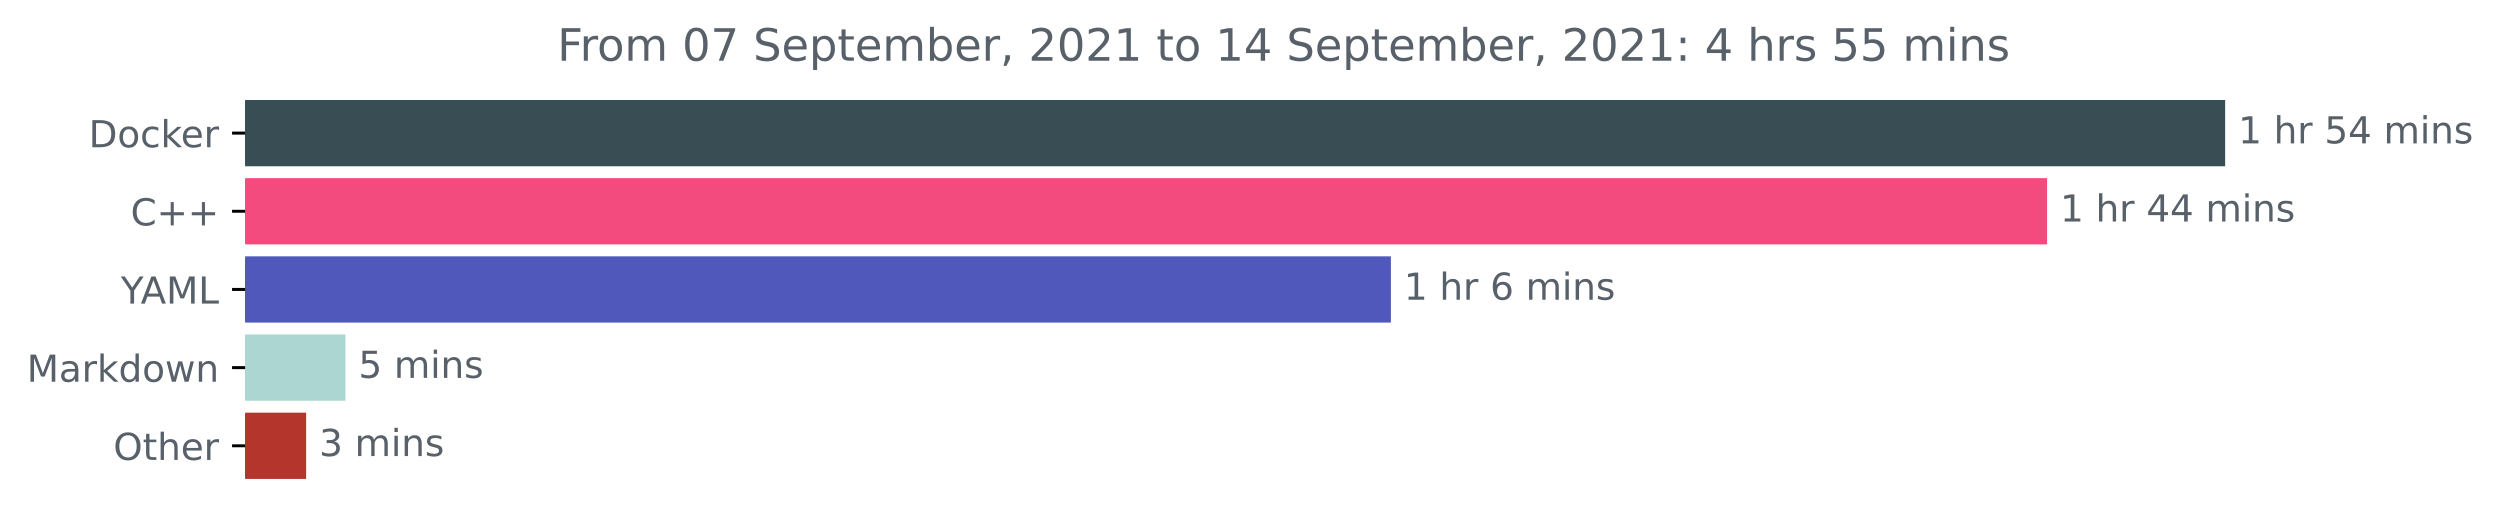
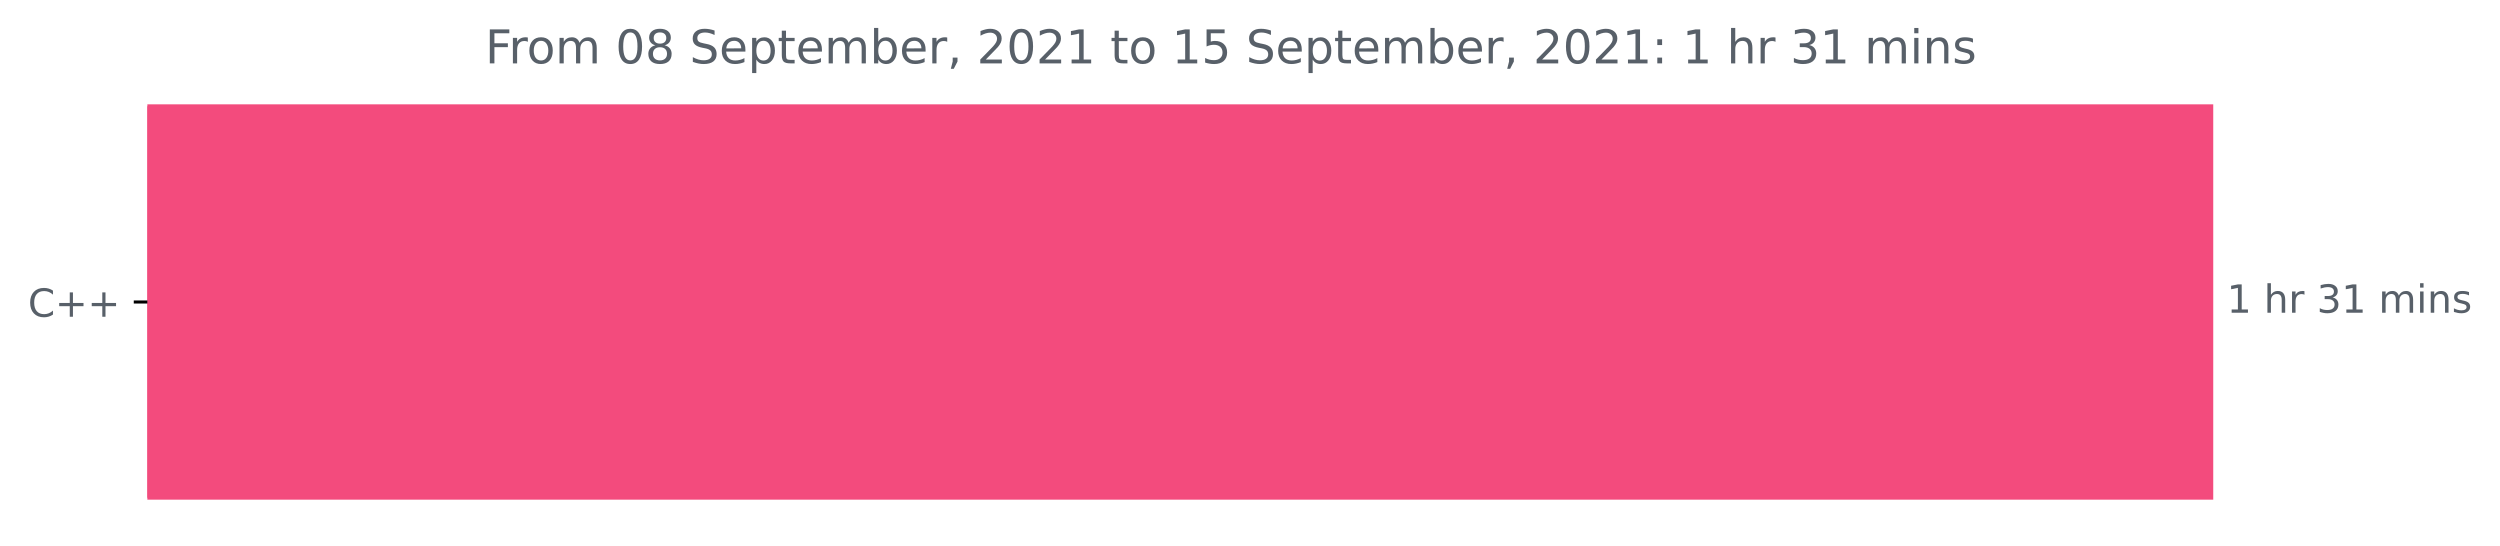
- <svg xmlns="http://www.w3.org/2000/svg" xmlns:xlink="http://www.w3.org/1999/xlink" height="140.398pt" version="1.1" viewBox="0 0 671.605 140.398" width="671.605pt">
+ <svg xmlns="http://www.w3.org/2000/svg" xmlns:xlink="http://www.w3.org/1999/xlink" height="140.398pt" version="1.1" viewBox="0 0 643.707 140.398" width="643.707pt">
  <defs>
    <style type="text/css">*{stroke-linecap:butt;stroke-linejoin:round;}</style>
  </defs>
  <g id="figure_1">
    <g id="patch_1">
-       <path d="M 0 140.398  L 671.605 140.398  L 671.605 0  L 0 0  z " style="fill:none;" />
+       <path d="M 0 140.398  L 643.707 140.398  L 643.707 0  L 0 0  z " style="fill:none;" />
    </g>
    <g id="axes_1">
      <g id="patch_2">
-         <path clip-path="url(#p0b882bc726)" d="M 65.841 27.358  L 597.269 27.358  L 597.269 44.158  L 65.841 44.158  z " style="fill:#384d54;stroke:#384d54;stroke-linejoin:miter;" />
-       </g>
-       <g id="patch_3">
-         <path clip-path="url(#p0b882bc726)" d="M 65.841 48.358  L 549.431 48.358  L 549.431 65.158  L 65.841 65.158  z " style="fill:#f34b7d;stroke:#f34b7d;stroke-linejoin:miter;" />
-       </g>
-       <g id="patch_4">
-         <path clip-path="url(#p0b882bc726)" d="M 65.841 69.358  L 373.156 69.358  L 373.156 86.158  L 65.841 86.158  z " style="fill:#5158bb;stroke:#5158bb;stroke-linejoin:miter;" />
-       </g>
-       <g id="patch_5">
-         <path clip-path="url(#p0b882bc726)" d="M 65.841 90.358  L 92.296 90.358  L 92.296 107.158  L 65.841 107.158  z " style="fill:#abd6d1;stroke:#abd6d1;stroke-linejoin:miter;" />
-       </g>
-       <g id="patch_6">
-         <path clip-path="url(#p0b882bc726)" d="M 65.841 111.358  L 81.741 111.358  L 81.741 128.158  L 65.841 128.158  z " style="fill:#b3352c;stroke:#b3352c;stroke-linejoin:miter;" />
+         <path clip-path="url(#p8609fc11c8)" d="M 37.942 27.358  L 569.371 27.358  L 569.371 128.158  L 37.942 128.158  z " style="fill:#f34b7d;stroke:#f34b7d;stroke-linejoin:miter;" />
      </g>
      <g id="matplotlib.axis_1" />
      <g id="matplotlib.axis_2">
        <g id="ytick_1">
          <g id="line2d_1">
            <defs>
-               <path d="M 0 0  L -3.5 0  " id="m74a6128716" style="stroke:#000000;stroke-width:0.8;" />
+               <path d="M 0 0  L -3.5 0  " id="ma6907c42f9" style="stroke:#000000;stroke-width:0.8;" />
            </defs>
            <g>
-               <use style="stroke:#000000;stroke-width:0.8;" x="65.841" xlink:href="#m74a6128716" y="35.758" />
+               <use style="stroke:#000000;stroke-width:0.8;" x="37.942" xlink:href="#ma6907c42f9" y="77.758" />
            </g>
          </g>
          <g id="text_1">
-             <g style="fill:#586069;" transform="translate(23.83125 39.55734)scale(0.1 -0.1)">
-               <defs>
-                 <path d="M 1259 4147  L 1259 519  L 2022 519  Q 2988 519 3436 956  Q 3884 1394 3884 2338  Q 3884 3275 3436 3711  Q 2988 4147 2022 4147  L 1259 4147  z M 628 4666  L 1925 4666  Q 3281 4666 3915 4102  Q 4550 3538 4550 2338  Q 4550 1131 3912 565  Q 3275 0 1925 0  L 628 0  L 628 4666  z " id="DejaVuSans-44" transform="scale(0.015625)" />
-                 <path d="M 1959 3097  Q 1497 3097 1228 2736  Q 959 2375 959 1747  Q 959 1119 1226 758  Q 1494 397 1959 397  Q 2419 397 2687 759  Q 2956 1122 2956 1747  Q 2956 2369 2687 2733  Q 2419 3097 1959 3097  z M 1959 3584  Q 2709 3584 3137 3096  Q 3566 2609 3566 1747  Q 3566 888 3137 398  Q 2709 -91 1959 -91  Q 1206 -91 779 398  Q 353 888 353 1747  Q 353 2609 779 3096  Q 1206 3584 1959 3584  z " id="DejaVuSans-6f" transform="scale(0.015625)" />
-                 <path d="M 3122 3366  L 3122 2828  Q 2878 2963 2633 3030  Q 2388 3097 2138 3097  Q 1578 3097 1268 2742  Q 959 2388 959 1747  Q 959 1106 1268 751  Q 1578 397 2138 397  Q 2388 397 2633 464  Q 2878 531 3122 666  L 3122 134  Q 2881 22 2623 -34  Q 2366 -91 2075 -91  Q 1284 -91 818 406  Q 353 903 353 1747  Q 353 2603 823 3093  Q 1294 3584 2113 3584  Q 2378 3584 2631 3529  Q 2884 3475 3122 3366  z " id="DejaVuSans-63" transform="scale(0.015625)" />
-                 <path d="M 581 4863  L 1159 4863  L 1159 1991  L 2875 3500  L 3609 3500  L 1753 1863  L 3688 0  L 2938 0  L 1159 1709  L 1159 0  L 581 0  L 581 4863  z " id="DejaVuSans-6b" transform="scale(0.015625)" />
-                 <path d="M 3597 1894  L 3597 1613  L 953 1613  Q 991 1019 1311 708  Q 1631 397 2203 397  Q 2534 397 2845 478  Q 3156 559 3463 722  L 3463 178  Q 3153 47 2828 -22  Q 2503 -91 2169 -91  Q 1331 -91 842 396  Q 353 884 353 1716  Q 353 2575 817 3079  Q 1281 3584 2069 3584  Q 2775 3584 3186 3129  Q 3597 2675 3597 1894  z M 3022 2063  Q 3016 2534 2758 2815  Q 2500 3097 2075 3097  Q 1594 3097 1305 2825  Q 1016 2553 972 2059  L 3022 2063  z " id="DejaVuSans-65" transform="scale(0.015625)" />
-                 <path d="M 2631 2963  Q 2534 3019 2420 3045  Q 2306 3072 2169 3072  Q 1681 3072 1420 2755  Q 1159 2438 1159 1844  L 1159 0  L 581 0  L 581 3500  L 1159 3500  L 1159 2956  Q 1341 3275 1631 3429  Q 1922 3584 2338 3584  Q 2397 3584 2469 3576  Q 2541 3569 2628 3553  L 2631 2963  z " id="DejaVuSans-72" transform="scale(0.015625)" />
-               </defs>
-               <use xlink:href="#DejaVuSans-44" />
-               <use x="77.002" xlink:href="#DejaVuSans-6f" />
-               <use x="138.184" xlink:href="#DejaVuSans-63" />
-               <use x="193.164" xlink:href="#DejaVuSans-6b" />
-               <use x="247.449" xlink:href="#DejaVuSans-65" />
-               <use x="308.973" xlink:href="#DejaVuSans-72" />
-             </g>
-           </g>
-         </g>
-         <g id="ytick_2">
-           <g id="line2d_2">
-             <g>
-               <use style="stroke:#000000;stroke-width:0.8;" x="65.841" xlink:href="#m74a6128716" y="56.758" />
-             </g>
-           </g>
-           <g id="text_2">
-             <g style="fill:#586069;" transform="translate(35.09844 60.55734)scale(0.1 -0.1)">
+             <g style="fill:#586069;" transform="translate(7.2 81.55734)scale(0.1 -0.1)">
              <defs>
                <path d="M 4122 4306  L 4122 3641  Q 3803 3938 3442 4084  Q 3081 4231 2675 4231  Q 1875 4231 1450 3742  Q 1025 3253 1025 2328  Q 1025 1406 1450 917  Q 1875 428 2675 428  Q 3081 428 3442 575  Q 3803 722 4122 1019  L 4122 359  Q 3791 134 3420 21  Q 3050 -91 2638 -91  Q 1578 -91 968 557  Q 359 1206 359 2328  Q 359 3453 968 4101  Q 1578 4750 2638 4750  Q 3056 4750 3426 4639  Q 3797 4528 4122 4306  z " id="DejaVuSans-43" transform="scale(0.015625)" />
                <path d="M 2944 4013  L 2944 2272  L 4684 2272  L 4684 1741  L 2944 1741  L 2944 0  L 2419 0  L 2419 1741  L 678 1741  L 678 2272  L 2419 2272  L 2419 4013  L 2944 4013  z " id="DejaVuSans-2b" transform="scale(0.015625)" />
              </defs>
              <use xlink:href="#DejaVuSans-43" />
              <use x="69.824" xlink:href="#DejaVuSans-2b" />
              <use x="153.613" xlink:href="#DejaVuSans-2b" />
            </g>
          </g>
        </g>
-         <g id="ytick_3">
-           <g id="line2d_3">
-             <g>
-               <use style="stroke:#000000;stroke-width:0.8;" x="65.841" xlink:href="#m74a6128716" y="77.758" />
-             </g>
-           </g>
-           <g id="text_3">
-             <g style="fill:#586069;" transform="translate(32.46719 81.55734)scale(0.1 -0.1)">
-               <defs>
-                 <path d="M -13 4666  L 666 4666  L 1959 2747  L 3244 4666  L 3922 4666  L 2272 2222  L 2272 0  L 1638 0  L 1638 2222  L -13 4666  z " id="DejaVuSans-59" transform="scale(0.015625)" />
-                 <path d="M 2188 4044  L 1331 1722  L 3047 1722  L 2188 4044  z M 1831 4666  L 2547 4666  L 4325 0  L 3669 0  L 3244 1197  L 1141 1197  L 716 0  L 50 0  L 1831 4666  z " id="DejaVuSans-41" transform="scale(0.015625)" />
-                 <path d="M 628 4666  L 1569 4666  L 2759 1491  L 3956 4666  L 4897 4666  L 4897 0  L 4281 0  L 4281 4097  L 3078 897  L 2444 897  L 1241 4097  L 1241 0  L 628 0  L 628 4666  z " id="DejaVuSans-4d" transform="scale(0.015625)" />
-                 <path d="M 628 4666  L 1259 4666  L 1259 531  L 3531 531  L 3531 0  L 628 0  L 628 4666  z " id="DejaVuSans-4c" transform="scale(0.015625)" />
-               </defs>
-               <use xlink:href="#DejaVuSans-59" />
-               <use x="53.334" xlink:href="#DejaVuSans-41" />
-               <use x="121.742" xlink:href="#DejaVuSans-4d" />
-               <use x="208.021" xlink:href="#DejaVuSans-4c" />
-             </g>
-           </g>
-         </g>
-         <g id="ytick_4">
-           <g id="line2d_4">
-             <g>
-               <use style="stroke:#000000;stroke-width:0.8;" x="65.841" xlink:href="#m74a6128716" y="98.758" />
-             </g>
-           </g>
-           <g id="text_4">
-             <g style="fill:#586069;" transform="translate(7.2 102.5573)scale(0.1 -0.1)">
-               <defs>
-                 <path d="M 2194 1759  Q 1497 1759 1228 1600  Q 959 1441 959 1056  Q 959 750 1161 570  Q 1363 391 1709 391  Q 2188 391 2477 730  Q 2766 1069 2766 1631  L 2766 1759  L 2194 1759  z M 3341 1997  L 3341 0  L 2766 0  L 2766 531  Q 2569 213 2275 61  Q 1981 -91 1556 -91  Q 1019 -91 701 211  Q 384 513 384 1019  Q 384 1609 779 1909  Q 1175 2209 1959 2209  L 2766 2209  L 2766 2266  Q 2766 2663 2505 2880  Q 2244 3097 1772 3097  Q 1472 3097 1187 3025  Q 903 2953 641 2809  L 641 3341  Q 956 3463 1253 3523  Q 1550 3584 1831 3584  Q 2591 3584 2966 3190  Q 3341 2797 3341 1997  z " id="DejaVuSans-61" transform="scale(0.015625)" />
-                 <path d="M 2906 2969  L 2906 4863  L 3481 4863  L 3481 0  L 2906 0  L 2906 525  Q 2725 213 2448 61  Q 2172 -91 1784 -91  Q 1150 -91 751 415  Q 353 922 353 1747  Q 353 2572 751 3078  Q 1150 3584 1784 3584  Q 2172 3584 2448 3432  Q 2725 3281 2906 2969  z M 947 1747  Q 947 1113 1208 752  Q 1469 391 1925 391  Q 2381 391 2643 752  Q 2906 1113 2906 1747  Q 2906 2381 2643 2742  Q 2381 3103 1925 3103  Q 1469 3103 1208 2742  Q 947 2381 947 1747  z " id="DejaVuSans-64" transform="scale(0.015625)" />
-                 <path d="M 269 3500  L 844 3500  L 1563 769  L 2278 3500  L 2956 3500  L 3675 769  L 4391 3500  L 4966 3500  L 4050 0  L 3372 0  L 2619 2869  L 1863 0  L 1184 0  L 269 3500  z " id="DejaVuSans-77" transform="scale(0.015625)" />
-                 <path d="M 3513 2113  L 3513 0  L 2938 0  L 2938 2094  Q 2938 2591 2744 2837  Q 2550 3084 2163 3084  Q 1697 3084 1428 2787  Q 1159 2491 1159 1978  L 1159 0  L 581 0  L 581 3500  L 1159 3500  L 1159 2956  Q 1366 3272 1645 3428  Q 1925 3584 2291 3584  Q 2894 3584 3203 3211  Q 3513 2838 3513 2113  z " id="DejaVuSans-6e" transform="scale(0.015625)" />
-               </defs>
-               <use xlink:href="#DejaVuSans-4d" />
-               <use x="86.279" xlink:href="#DejaVuSans-61" />
-               <use x="147.559" xlink:href="#DejaVuSans-72" />
-               <use x="188.672" xlink:href="#DejaVuSans-6b" />
-               <use x="246.582" xlink:href="#DejaVuSans-64" />
-               <use x="310.059" xlink:href="#DejaVuSans-6f" />
-               <use x="371.24" xlink:href="#DejaVuSans-77" />
-               <use x="453.027" xlink:href="#DejaVuSans-6e" />
-             </g>
-           </g>
-         </g>
-         <g id="ytick_5">
-           <g id="line2d_5">
-             <g>
-               <use style="stroke:#000000;stroke-width:0.8;" x="65.841" xlink:href="#m74a6128716" y="119.758" />
-             </g>
-           </g>
-           <g id="text_5">
-             <g style="fill:#586069;" transform="translate(30.44687 123.5573)scale(0.1 -0.1)">
-               <defs>
-                 <path d="M 2522 4238  Q 1834 4238 1429 3725  Q 1025 3213 1025 2328  Q 1025 1447 1429 934  Q 1834 422 2522 422  Q 3209 422 3611 934  Q 4013 1447 4013 2328  Q 4013 3213 3611 3725  Q 3209 4238 2522 4238  z M 2522 4750  Q 3503 4750 4090 4092  Q 4678 3434 4678 2328  Q 4678 1225 4090 567  Q 3503 -91 2522 -91  Q 1538 -91 948 565  Q 359 1222 359 2328  Q 359 3434 948 4092  Q 1538 4750 2522 4750  z " id="DejaVuSans-4f" transform="scale(0.015625)" />
-                 <path d="M 1172 4494  L 1172 3500  L 2356 3500  L 2356 3053  L 1172 3053  L 1172 1153  Q 1172 725 1289 603  Q 1406 481 1766 481  L 2356 481  L 2356 0  L 1766 0  Q 1100 0 847 248  Q 594 497 594 1153  L 594 3053  L 172 3053  L 172 3500  L 594 3500  L 594 4494  L 1172 4494  z " id="DejaVuSans-74" transform="scale(0.015625)" />
-                 <path d="M 3513 2113  L 3513 0  L 2938 0  L 2938 2094  Q 2938 2591 2744 2837  Q 2550 3084 2163 3084  Q 1697 3084 1428 2787  Q 1159 2491 1159 1978  L 1159 0  L 581 0  L 581 4863  L 1159 4863  L 1159 2956  Q 1366 3272 1645 3428  Q 1925 3584 2291 3584  Q 2894 3584 3203 3211  Q 3513 2838 3513 2113  z " id="DejaVuSans-68" transform="scale(0.015625)" />
-               </defs>
-               <use xlink:href="#DejaVuSans-4f" />
-               <use x="78.711" xlink:href="#DejaVuSans-74" />
-               <use x="117.92" xlink:href="#DejaVuSans-68" />
-               <use x="181.299" xlink:href="#DejaVuSans-65" />
-               <use x="242.822" xlink:href="#DejaVuSans-72" />
-             </g>
-           </g>
-         </g>
      </g>
-       <g id="text_6">
-         <g style="fill:#586069;" transform="translate(601.2692 38.5175)scale(0.1 -0.1)">
+       <g id="text_2">
+         <g style="fill:#586069;" transform="translate(573.3708 80.5175)scale(0.1 -0.1)">
          <defs>
            <path d="M 794 531  L 1825 531  L 1825 4091  L 703 3866  L 703 4441  L 1819 4666  L 2450 4666  L 2450 531  L 3481 531  L 3481 0  L 794 0  L 794 531  z " id="DejaVuSans-31" transform="scale(0.015625)" />
            <path id="DejaVuSans-20" transform="scale(0.015625)" />
-             <path d="M 691 4666  L 3169 4666  L 3169 4134  L 1269 4134  L 1269 2991  Q 1406 3038 1543 3061  Q 1681 3084 1819 3084  Q 2600 3084 3056 2656  Q 3513 2228 3513 1497  Q 3513 744 3044 326  Q 2575 -91 1722 -91  Q 1428 -91 1123 -41  Q 819 9 494 109  L 494 744  Q 775 591 1075 516  Q 1375 441 1709 441  Q 2250 441 2565 725  Q 2881 1009 2881 1497  Q 2881 1984 2565 2268  Q 2250 2553 1709 2553  Q 1456 2553 1204 2497  Q 953 2441 691 2322  L 691 4666  z " id="DejaVuSans-35" transform="scale(0.015625)" />
-             <path d="M 2419 4116  L 825 1625  L 2419 1625  L 2419 4116  z M 2253 4666  L 3047 4666  L 3047 1625  L 3713 1625  L 3713 1100  L 3047 1100  L 3047 0  L 2419 0  L 2419 1100  L 313 1100  L 313 1709  L 2253 4666  z " id="DejaVuSans-34" transform="scale(0.015625)" />
+             <path d="M 3513 2113  L 3513 0  L 2938 0  L 2938 2094  Q 2938 2591 2744 2837  Q 2550 3084 2163 3084  Q 1697 3084 1428 2787  Q 1159 2491 1159 1978  L 1159 0  L 581 0  L 581 4863  L 1159 4863  L 1159 2956  Q 1366 3272 1645 3428  Q 1925 3584 2291 3584  Q 2894 3584 3203 3211  Q 3513 2838 3513 2113  z " id="DejaVuSans-68" transform="scale(0.015625)" />
+             <path d="M 2631 2963  Q 2534 3019 2420 3045  Q 2306 3072 2169 3072  Q 1681 3072 1420 2755  Q 1159 2438 1159 1844  L 1159 0  L 581 0  L 581 3500  L 1159 3500  L 1159 2956  Q 1341 3275 1631 3429  Q 1922 3584 2338 3584  Q 2397 3584 2469 3576  Q 2541 3569 2628 3553  L 2631 2963  z " id="DejaVuSans-72" transform="scale(0.015625)" />
+             <path d="M 2597 2516  Q 3050 2419 3304 2112  Q 3559 1806 3559 1356  Q 3559 666 3084 287  Q 2609 -91 1734 -91  Q 1441 -91 1130 -33  Q 819 25 488 141  L 488 750  Q 750 597 1062 519  Q 1375 441 1716 441  Q 2309 441 2620 675  Q 2931 909 2931 1356  Q 2931 1769 2642 2001  Q 2353 2234 1838 2234  L 1294 2234  L 1294 2753  L 1863 2753  Q 2328 2753 2575 2939  Q 2822 3125 2822 3475  Q 2822 3834 2567 4026  Q 2313 4219 1838 4219  Q 1578 4219 1281 4162  Q 984 4106 628 3988  L 628 4550  Q 988 4650 1302 4700  Q 1616 4750 1894 4750  Q 2613 4750 3031 4423  Q 3450 4097 3450 3541  Q 3450 3153 3228 2886  Q 3006 2619 2597 2516  z " id="DejaVuSans-33" transform="scale(0.015625)" />
            <path d="M 3328 2828  Q 3544 3216 3844 3400  Q 4144 3584 4550 3584  Q 5097 3584 5394 3201  Q 5691 2819 5691 2113  L 5691 0  L 5113 0  L 5113 2094  Q 5113 2597 4934 2840  Q 4756 3084 4391 3084  Q 3944 3084 3684 2787  Q 3425 2491 3425 1978  L 3425 0  L 2847 0  L 2847 2094  Q 2847 2600 2669 2842  Q 2491 3084 2119 3084  Q 1678 3084 1418 2786  Q 1159 2488 1159 1978  L 1159 0  L 581 0  L 581 3500  L 1159 3500  L 1159 2956  Q 1356 3278 1631 3431  Q 1906 3584 2284 3584  Q 2666 3584 2933 3390  Q 3200 3197 3328 2828  z " id="DejaVuSans-6d" transform="scale(0.015625)" />
            <path d="M 603 3500  L 1178 3500  L 1178 0  L 603 0  L 603 3500  z M 603 4863  L 1178 4863  L 1178 4134  L 603 4134  L 603 4863  z " id="DejaVuSans-69" transform="scale(0.015625)" />
+             <path d="M 3513 2113  L 3513 0  L 2938 0  L 2938 2094  Q 2938 2591 2744 2837  Q 2550 3084 2163 3084  Q 1697 3084 1428 2787  Q 1159 2491 1159 1978  L 1159 0  L 581 0  L 581 3500  L 1159 3500  L 1159 2956  Q 1366 3272 1645 3428  Q 1925 3584 2291 3584  Q 2894 3584 3203 3211  Q 3513 2838 3513 2113  z " id="DejaVuSans-6e" transform="scale(0.015625)" />
            <path d="M 2834 3397  L 2834 2853  Q 2591 2978 2328 3040  Q 2066 3103 1784 3103  Q 1356 3103 1142 2972  Q 928 2841 928 2578  Q 928 2378 1081 2264  Q 1234 2150 1697 2047  L 1894 2003  Q 2506 1872 2764 1633  Q 3022 1394 3022 966  Q 3022 478 2636 193  Q 2250 -91 1575 -91  Q 1294 -91 989 -36  Q 684 19 347 128  L 347 722  Q 666 556 975 473  Q 1284 391 1588 391  Q 1994 391 2212 530  Q 2431 669 2431 922  Q 2431 1156 2273 1281  Q 2116 1406 1581 1522  L 1381 1569  Q 847 1681 609 1914  Q 372 2147 372 2553  Q 372 3047 722 3315  Q 1072 3584 1716 3584  Q 2034 3584 2315 3537  Q 2597 3491 2834 3397  z " id="DejaVuSans-73" transform="scale(0.015625)" />
          </defs>
          <use xlink:href="#DejaVuSans-31" />
          <use x="63.623" xlink:href="#DejaVuSans-20" />
          <use x="95.41" xlink:href="#DejaVuSans-68" />
          <use x="158.789" xlink:href="#DejaVuSans-72" />
          <use x="199.902" xlink:href="#DejaVuSans-20" />
-           <use x="231.689" xlink:href="#DejaVuSans-35" />
-           <use x="295.312" xlink:href="#DejaVuSans-34" />
+           <use x="231.689" xlink:href="#DejaVuSans-33" />
+           <use x="295.312" xlink:href="#DejaVuSans-31" />
          <use x="358.936" xlink:href="#DejaVuSans-20" />
          <use x="390.723" xlink:href="#DejaVuSans-6d" />
          <use x="488.135" xlink:href="#DejaVuSans-69" />
          <use x="515.918" xlink:href="#DejaVuSans-6e" />
          <use x="579.297" xlink:href="#DejaVuSans-73" />
        </g>
      </g>
-       <g id="text_7">
-         <g style="fill:#586069;" transform="translate(553.431 59.5175)scale(0.1 -0.1)">
-           <use xlink:href="#DejaVuSans-31" />
-           <use x="63.623" xlink:href="#DejaVuSans-20" />
-           <use x="95.41" xlink:href="#DejaVuSans-68" />
-           <use x="158.789" xlink:href="#DejaVuSans-72" />
-           <use x="199.902" xlink:href="#DejaVuSans-20" />
-           <use x="231.689" xlink:href="#DejaVuSans-34" />
-           <use x="295.312" xlink:href="#DejaVuSans-34" />
-           <use x="358.936" xlink:href="#DejaVuSans-20" />
-           <use x="390.723" xlink:href="#DejaVuSans-6d" />
-           <use x="488.135" xlink:href="#DejaVuSans-69" />
-           <use x="515.918" xlink:href="#DejaVuSans-6e" />
-           <use x="579.297" xlink:href="#DejaVuSans-73" />
-         </g>
-       </g>
-       <g id="text_8">
-         <g style="fill:#586069;" transform="translate(377.1563 80.5175)scale(0.1 -0.1)">
-           <defs>
-             <path d="M 2113 2584  Q 1688 2584 1439 2293  Q 1191 2003 1191 1497  Q 1191 994 1439 701  Q 1688 409 2113 409  Q 2538 409 2786 701  Q 3034 994 3034 1497  Q 3034 2003 2786 2293  Q 2538 2584 2113 2584  z M 3366 4563  L 3366 3988  Q 3128 4100 2886 4159  Q 2644 4219 2406 4219  Q 1781 4219 1451 3797  Q 1122 3375 1075 2522  Q 1259 2794 1537 2939  Q 1816 3084 2150 3084  Q 2853 3084 3261 2657  Q 3669 2231 3669 1497  Q 3669 778 3244 343  Q 2819 -91 2113 -91  Q 1303 -91 875 529  Q 447 1150 447 2328  Q 447 3434 972 4092  Q 1497 4750 2381 4750  Q 2619 4750 2861 4703  Q 3103 4656 3366 4563  z " id="DejaVuSans-36" transform="scale(0.015625)" />
-           </defs>
-           <use xlink:href="#DejaVuSans-31" />
-           <use x="63.623" xlink:href="#DejaVuSans-20" />
-           <use x="95.41" xlink:href="#DejaVuSans-68" />
-           <use x="158.789" xlink:href="#DejaVuSans-72" />
-           <use x="199.902" xlink:href="#DejaVuSans-20" />
-           <use x="231.689" xlink:href="#DejaVuSans-36" />
-           <use x="295.312" xlink:href="#DejaVuSans-20" />
-           <use x="327.1" xlink:href="#DejaVuSans-6d" />
-           <use x="424.512" xlink:href="#DejaVuSans-69" />
-           <use x="452.295" xlink:href="#DejaVuSans-6e" />
-           <use x="515.674" xlink:href="#DejaVuSans-73" />
-         </g>
-       </g>
-       <g id="text_9">
-         <g style="fill:#586069;" transform="translate(96.29554 101.5175)scale(0.1 -0.1)">
-           <use xlink:href="#DejaVuSans-35" />
-           <use x="63.623" xlink:href="#DejaVuSans-20" />
-           <use x="95.41" xlink:href="#DejaVuSans-6d" />
-           <use x="192.822" xlink:href="#DejaVuSans-69" />
-           <use x="220.605" xlink:href="#DejaVuSans-6e" />
-           <use x="283.984" xlink:href="#DejaVuSans-73" />
-         </g>
-       </g>
-       <g id="text_10">
-         <g style="fill:#586069;" transform="translate(85.74099 122.5175)scale(0.1 -0.1)">
-           <defs>
-             <path d="M 2597 2516  Q 3050 2419 3304 2112  Q 3559 1806 3559 1356  Q 3559 666 3084 287  Q 2609 -91 1734 -91  Q 1441 -91 1130 -33  Q 819 25 488 141  L 488 750  Q 750 597 1062 519  Q 1375 441 1716 441  Q 2309 441 2620 675  Q 2931 909 2931 1356  Q 2931 1769 2642 2001  Q 2353 2234 1838 2234  L 1294 2234  L 1294 2753  L 1863 2753  Q 2328 2753 2575 2939  Q 2822 3125 2822 3475  Q 2822 3834 2567 4026  Q 2313 4219 1838 4219  Q 1578 4219 1281 4162  Q 984 4106 628 3988  L 628 4550  Q 988 4650 1302 4700  Q 1616 4750 1894 4750  Q 2613 4750 3031 4423  Q 3450 4097 3450 3541  Q 3450 3153 3228 2886  Q 3006 2619 2597 2516  z " id="DejaVuSans-33" transform="scale(0.015625)" />
-           </defs>
-           <use xlink:href="#DejaVuSans-33" />
-           <use x="63.623" xlink:href="#DejaVuSans-20" />
-           <use x="95.41" xlink:href="#DejaVuSans-6d" />
-           <use x="192.822" xlink:href="#DejaVuSans-69" />
-           <use x="220.605" xlink:href="#DejaVuSans-6e" />
-           <use x="283.984" xlink:href="#DejaVuSans-73" />
-         </g>
-       </g>
-       <g id="text_11">
-         <g style="fill:#586069;" transform="translate(149.715 16.31812)scale(0.12 -0.12)">
+       <g id="text_3">
+         <g style="fill:#586069;" transform="translate(124.9422 16.31812)scale(0.12 -0.12)">
          <defs>
            <path d="M 628 4666  L 3309 4666  L 3309 4134  L 1259 4134  L 1259 2759  L 3109 2759  L 3109 2228  L 1259 2228  L 1259 0  L 628 0  L 628 4666  z " id="DejaVuSans-46" transform="scale(0.015625)" />
+             <path d="M 1959 3097  Q 1497 3097 1228 2736  Q 959 2375 959 1747  Q 959 1119 1226 758  Q 1494 397 1959 397  Q 2419 397 2687 759  Q 2956 1122 2956 1747  Q 2956 2369 2687 2733  Q 2419 3097 1959 3097  z M 1959 3584  Q 2709 3584 3137 3096  Q 3566 2609 3566 1747  Q 3566 888 3137 398  Q 2709 -91 1959 -91  Q 1206 -91 779 398  Q 353 888 353 1747  Q 353 2609 779 3096  Q 1206 3584 1959 3584  z " id="DejaVuSans-6f" transform="scale(0.015625)" />
            <path d="M 2034 4250  Q 1547 4250 1301 3770  Q 1056 3291 1056 2328  Q 1056 1369 1301 889  Q 1547 409 2034 409  Q 2525 409 2770 889  Q 3016 1369 3016 2328  Q 3016 3291 2770 3770  Q 2525 4250 2034 4250  z M 2034 4750  Q 2819 4750 3233 4129  Q 3647 3509 3647 2328  Q 3647 1150 3233 529  Q 2819 -91 2034 -91  Q 1250 -91 836 529  Q 422 1150 422 2328  Q 422 3509 836 4129  Q 1250 4750 2034 4750  z " id="DejaVuSans-30" transform="scale(0.015625)" />
-             <path d="M 525 4666  L 3525 4666  L 3525 4397  L 1831 0  L 1172 0  L 2766 4134  L 525 4134  L 525 4666  z " id="DejaVuSans-37" transform="scale(0.015625)" />
+             <path d="M 2034 2216  Q 1584 2216 1326 1975  Q 1069 1734 1069 1313  Q 1069 891 1326 650  Q 1584 409 2034 409  Q 2484 409 2743 651  Q 3003 894 3003 1313  Q 3003 1734 2745 1975  Q 2488 2216 2034 2216  z M 1403 2484  Q 997 2584 770 2862  Q 544 3141 544 3541  Q 544 4100 942 4425  Q 1341 4750 2034 4750  Q 2731 4750 3128 4425  Q 3525 4100 3525 3541  Q 3525 3141 3298 2862  Q 3072 2584 2669 2484  Q 3125 2378 3379 2068  Q 3634 1759 3634 1313  Q 3634 634 3220 271  Q 2806 -91 2034 -91  Q 1263 -91 848 271  Q 434 634 434 1313  Q 434 1759 690 2068  Q 947 2378 1403 2484  z M 1172 3481  Q 1172 3119 1398 2916  Q 1625 2713 2034 2713  Q 2441 2713 2670 2916  Q 2900 3119 2900 3481  Q 2900 3844 2670 4047  Q 2441 4250 2034 4250  Q 1625 4250 1398 4047  Q 1172 3844 1172 3481  z " id="DejaVuSans-38" transform="scale(0.015625)" />
            <path d="M 3425 4513  L 3425 3897  Q 3066 4069 2747 4153  Q 2428 4238 2131 4238  Q 1616 4238 1336 4038  Q 1056 3838 1056 3469  Q 1056 3159 1242 3001  Q 1428 2844 1947 2747  L 2328 2669  Q 3034 2534 3370 2195  Q 3706 1856 3706 1288  Q 3706 609 3251 259  Q 2797 -91 1919 -91  Q 1588 -91 1214 -16  Q 841 59 441 206  L 441 856  Q 825 641 1194 531  Q 1563 422 1919 422  Q 2459 422 2753 634  Q 3047 847 3047 1241  Q 3047 1584 2836 1778  Q 2625 1972 2144 2069  L 1759 2144  Q 1053 2284 737 2584  Q 422 2884 422 3419  Q 422 4038 858 4394  Q 1294 4750 2059 4750  Q 2388 4750 2728 4690  Q 3069 4631 3425 4513  z " id="DejaVuSans-53" transform="scale(0.015625)" />
+             <path d="M 3597 1894  L 3597 1613  L 953 1613  Q 991 1019 1311 708  Q 1631 397 2203 397  Q 2534 397 2845 478  Q 3156 559 3463 722  L 3463 178  Q 3153 47 2828 -22  Q 2503 -91 2169 -91  Q 1331 -91 842 396  Q 353 884 353 1716  Q 353 2575 817 3079  Q 1281 3584 2069 3584  Q 2775 3584 3186 3129  Q 3597 2675 3597 1894  z M 3022 2063  Q 3016 2534 2758 2815  Q 2500 3097 2075 3097  Q 1594 3097 1305 2825  Q 1016 2553 972 2059  L 3022 2063  z " id="DejaVuSans-65" transform="scale(0.015625)" />
            <path d="M 1159 525  L 1159 -1331  L 581 -1331  L 581 3500  L 1159 3500  L 1159 2969  Q 1341 3281 1617 3432  Q 1894 3584 2278 3584  Q 2916 3584 3314 3078  Q 3713 2572 3713 1747  Q 3713 922 3314 415  Q 2916 -91 2278 -91  Q 1894 -91 1617 61  Q 1341 213 1159 525  z M 3116 1747  Q 3116 2381 2855 2742  Q 2594 3103 2138 3103  Q 1681 3103 1420 2742  Q 1159 2381 1159 1747  Q 1159 1113 1420 752  Q 1681 391 2138 391  Q 2594 391 2855 752  Q 3116 1113 3116 1747  z " id="DejaVuSans-70" transform="scale(0.015625)" />
+             <path d="M 1172 4494  L 1172 3500  L 2356 3500  L 2356 3053  L 1172 3053  L 1172 1153  Q 1172 725 1289 603  Q 1406 481 1766 481  L 2356 481  L 2356 0  L 1766 0  Q 1100 0 847 248  Q 594 497 594 1153  L 594 3053  L 172 3053  L 172 3500  L 594 3500  L 594 4494  L 1172 4494  z " id="DejaVuSans-74" transform="scale(0.015625)" />
            <path d="M 3116 1747  Q 3116 2381 2855 2742  Q 2594 3103 2138 3103  Q 1681 3103 1420 2742  Q 1159 2381 1159 1747  Q 1159 1113 1420 752  Q 1681 391 2138 391  Q 2594 391 2855 752  Q 3116 1113 3116 1747  z M 1159 2969  Q 1341 3281 1617 3432  Q 1894 3584 2278 3584  Q 2916 3584 3314 3078  Q 3713 2572 3713 1747  Q 3713 922 3314 415  Q 2916 -91 2278 -91  Q 1894 -91 1617 61  Q 1341 213 1159 525  L 1159 0  L 581 0  L 581 4863  L 1159 4863  L 1159 2969  z " id="DejaVuSans-62" transform="scale(0.015625)" />
            <path d="M 750 794  L 1409 794  L 1409 256  L 897 -744  L 494 -744  L 750 256  L 750 794  z " id="DejaVuSans-2c" transform="scale(0.015625)" />
            <path d="M 1228 531  L 3431 531  L 3431 0  L 469 0  L 469 531  Q 828 903 1448 1529  Q 2069 2156 2228 2338  Q 2531 2678 2651 2914  Q 2772 3150 2772 3378  Q 2772 3750 2511 3984  Q 2250 4219 1831 4219  Q 1534 4219 1204 4116  Q 875 4013 500 3803  L 500 4441  Q 881 4594 1212 4672  Q 1544 4750 1819 4750  Q 2544 4750 2975 4387  Q 3406 4025 3406 3419  Q 3406 3131 3298 2873  Q 3191 2616 2906 2266  Q 2828 2175 2409 1742  Q 1991 1309 1228 531  z " id="DejaVuSans-32" transform="scale(0.015625)" />
+             <path d="M 691 4666  L 3169 4666  L 3169 4134  L 1269 4134  L 1269 2991  Q 1406 3038 1543 3061  Q 1681 3084 1819 3084  Q 2600 3084 3056 2656  Q 3513 2228 3513 1497  Q 3513 744 3044 326  Q 2575 -91 1722 -91  Q 1428 -91 1123 -41  Q 819 9 494 109  L 494 744  Q 775 591 1075 516  Q 1375 441 1709 441  Q 2250 441 2565 725  Q 2881 1009 2881 1497  Q 2881 1984 2565 2268  Q 2250 2553 1709 2553  Q 1456 2553 1204 2497  Q 953 2441 691 2322  L 691 4666  z " id="DejaVuSans-35" transform="scale(0.015625)" />
            <path d="M 750 794  L 1409 794  L 1409 0  L 750 0  L 750 794  z M 750 3309  L 1409 3309  L 1409 2516  L 750 2516  L 750 3309  z " id="DejaVuSans-3a" transform="scale(0.015625)" />
          </defs>
          <use xlink:href="#DejaVuSans-46" />
          <use x="50.27" xlink:href="#DejaVuSans-72" />
          <use x="89.133" xlink:href="#DejaVuSans-6f" />
          <use x="150.314" xlink:href="#DejaVuSans-6d" />
          <use x="247.727" xlink:href="#DejaVuSans-20" />
          <use x="279.514" xlink:href="#DejaVuSans-30" />
-           <use x="343.137" xlink:href="#DejaVuSans-37" />
+           <use x="343.137" xlink:href="#DejaVuSans-38" />
          <use x="406.76" xlink:href="#DejaVuSans-20" />
          <use x="438.547" xlink:href="#DejaVuSans-53" />
          <use x="502.023" xlink:href="#DejaVuSans-65" />
          <use x="563.547" xlink:href="#DejaVuSans-70" />
          <use x="627.023" xlink:href="#DejaVuSans-74" />
          <use x="666.232" xlink:href="#DejaVuSans-65" />
          <use x="727.756" xlink:href="#DejaVuSans-6d" />
          <use x="825.168" xlink:href="#DejaVuSans-62" />
          <use x="888.645" xlink:href="#DejaVuSans-65" />
          <use x="950.168" xlink:href="#DejaVuSans-72" />
          <use x="991.281" xlink:href="#DejaVuSans-2c" />
          <use x="1023.068" xlink:href="#DejaVuSans-20" />
          <use x="1054.855" xlink:href="#DejaVuSans-32" />
          <use x="1118.479" xlink:href="#DejaVuSans-30" />
          <use x="1182.102" xlink:href="#DejaVuSans-32" />
          <use x="1245.725" xlink:href="#DejaVuSans-31" />
          <use x="1309.348" xlink:href="#DejaVuSans-20" />
          <use x="1341.135" xlink:href="#DejaVuSans-74" />
          <use x="1380.344" xlink:href="#DejaVuSans-6f" />
          <use x="1441.525" xlink:href="#DejaVuSans-20" />
          <use x="1473.312" xlink:href="#DejaVuSans-31" />
-           <use x="1536.936" xlink:href="#DejaVuSans-34" />
+           <use x="1536.936" xlink:href="#DejaVuSans-35" />
          <use x="1600.559" xlink:href="#DejaVuSans-20" />
          <use x="1632.346" xlink:href="#DejaVuSans-53" />
          <use x="1695.822" xlink:href="#DejaVuSans-65" />
          <use x="1757.346" xlink:href="#DejaVuSans-70" />
          <use x="1820.822" xlink:href="#DejaVuSans-74" />
          <use x="1860.031" xlink:href="#DejaVuSans-65" />
          <use x="1921.555" xlink:href="#DejaVuSans-6d" />
          <use x="2018.967" xlink:href="#DejaVuSans-62" />
          <use x="2082.443" xlink:href="#DejaVuSans-65" />
          <use x="2143.967" xlink:href="#DejaVuSans-72" />
          <use x="2185.08" xlink:href="#DejaVuSans-2c" />
          <use x="2216.867" xlink:href="#DejaVuSans-20" />
          <use x="2248.654" xlink:href="#DejaVuSans-32" />
          <use x="2312.277" xlink:href="#DejaVuSans-30" />
          <use x="2375.9" xlink:href="#DejaVuSans-32" />
          <use x="2439.523" xlink:href="#DejaVuSans-31" />
          <use x="2503.146" xlink:href="#DejaVuSans-3a" />
          <use x="2536.838" xlink:href="#DejaVuSans-20" />
-           <use x="2568.625" xlink:href="#DejaVuSans-34" />
+           <use x="2568.625" xlink:href="#DejaVuSans-31" />
          <use x="2632.248" xlink:href="#DejaVuSans-20" />
          <use x="2664.035" xlink:href="#DejaVuSans-68" />
          <use x="2727.414" xlink:href="#DejaVuSans-72" />
-           <use x="2768.527" xlink:href="#DejaVuSans-73" />
-           <use x="2820.627" xlink:href="#DejaVuSans-20" />
-           <use x="2852.414" xlink:href="#DejaVuSans-35" />
-           <use x="2916.037" xlink:href="#DejaVuSans-35" />
-           <use x="2979.66" xlink:href="#DejaVuSans-20" />
-           <use x="3011.447" xlink:href="#DejaVuSans-6d" />
-           <use x="3108.859" xlink:href="#DejaVuSans-69" />
-           <use x="3136.643" xlink:href="#DejaVuSans-6e" />
-           <use x="3200.021" xlink:href="#DejaVuSans-73" />
+           <use x="2768.527" xlink:href="#DejaVuSans-20" />
+           <use x="2800.314" xlink:href="#DejaVuSans-33" />
+           <use x="2863.938" xlink:href="#DejaVuSans-31" />
+           <use x="2927.561" xlink:href="#DejaVuSans-20" />
+           <use x="2959.348" xlink:href="#DejaVuSans-6d" />
+           <use x="3056.76" xlink:href="#DejaVuSans-69" />
+           <use x="3084.543" xlink:href="#DejaVuSans-6e" />
+           <use x="3147.922" xlink:href="#DejaVuSans-73" />
        </g>
      </g>
    </g>
  </g>
  <defs>
-     <clipPath id="p0b882bc726">
-       <rect height="110.88" width="558" x="65.841" y="22.318" />
+     <clipPath id="p8609fc11c8">
+       <rect height="110.88" width="558" x="37.942" y="22.318" />
    </clipPath>
  </defs>
</svg>
